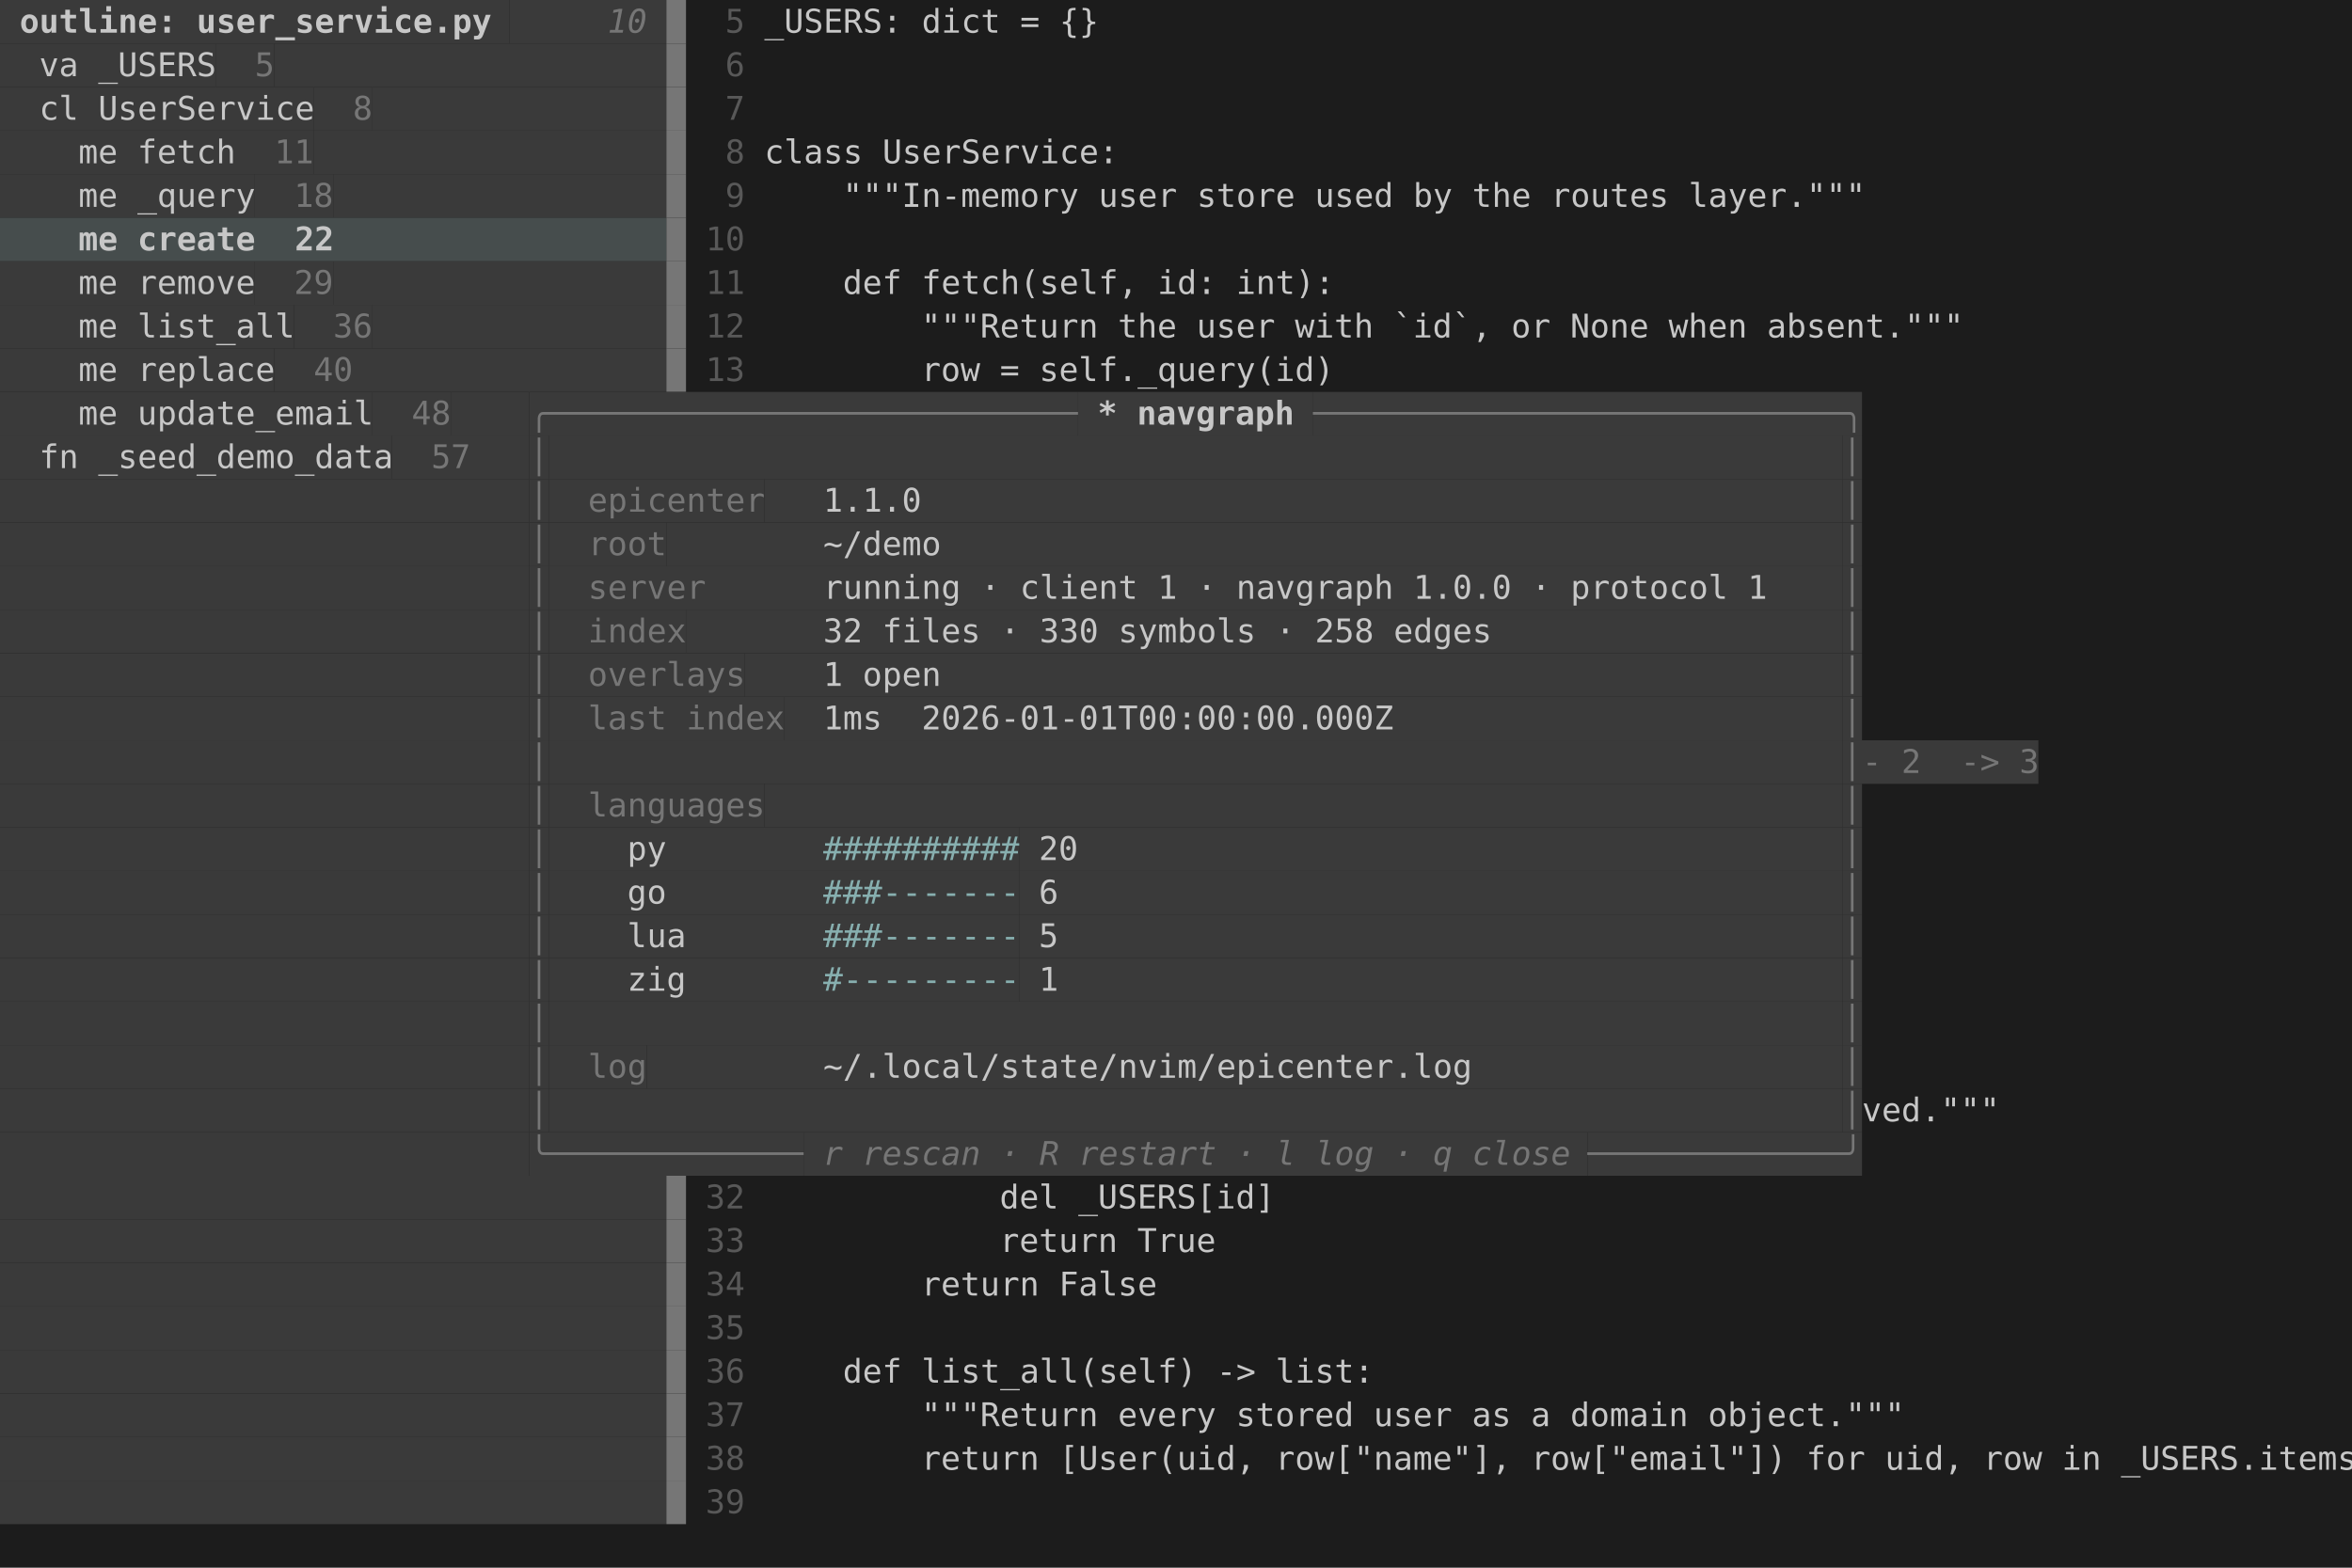
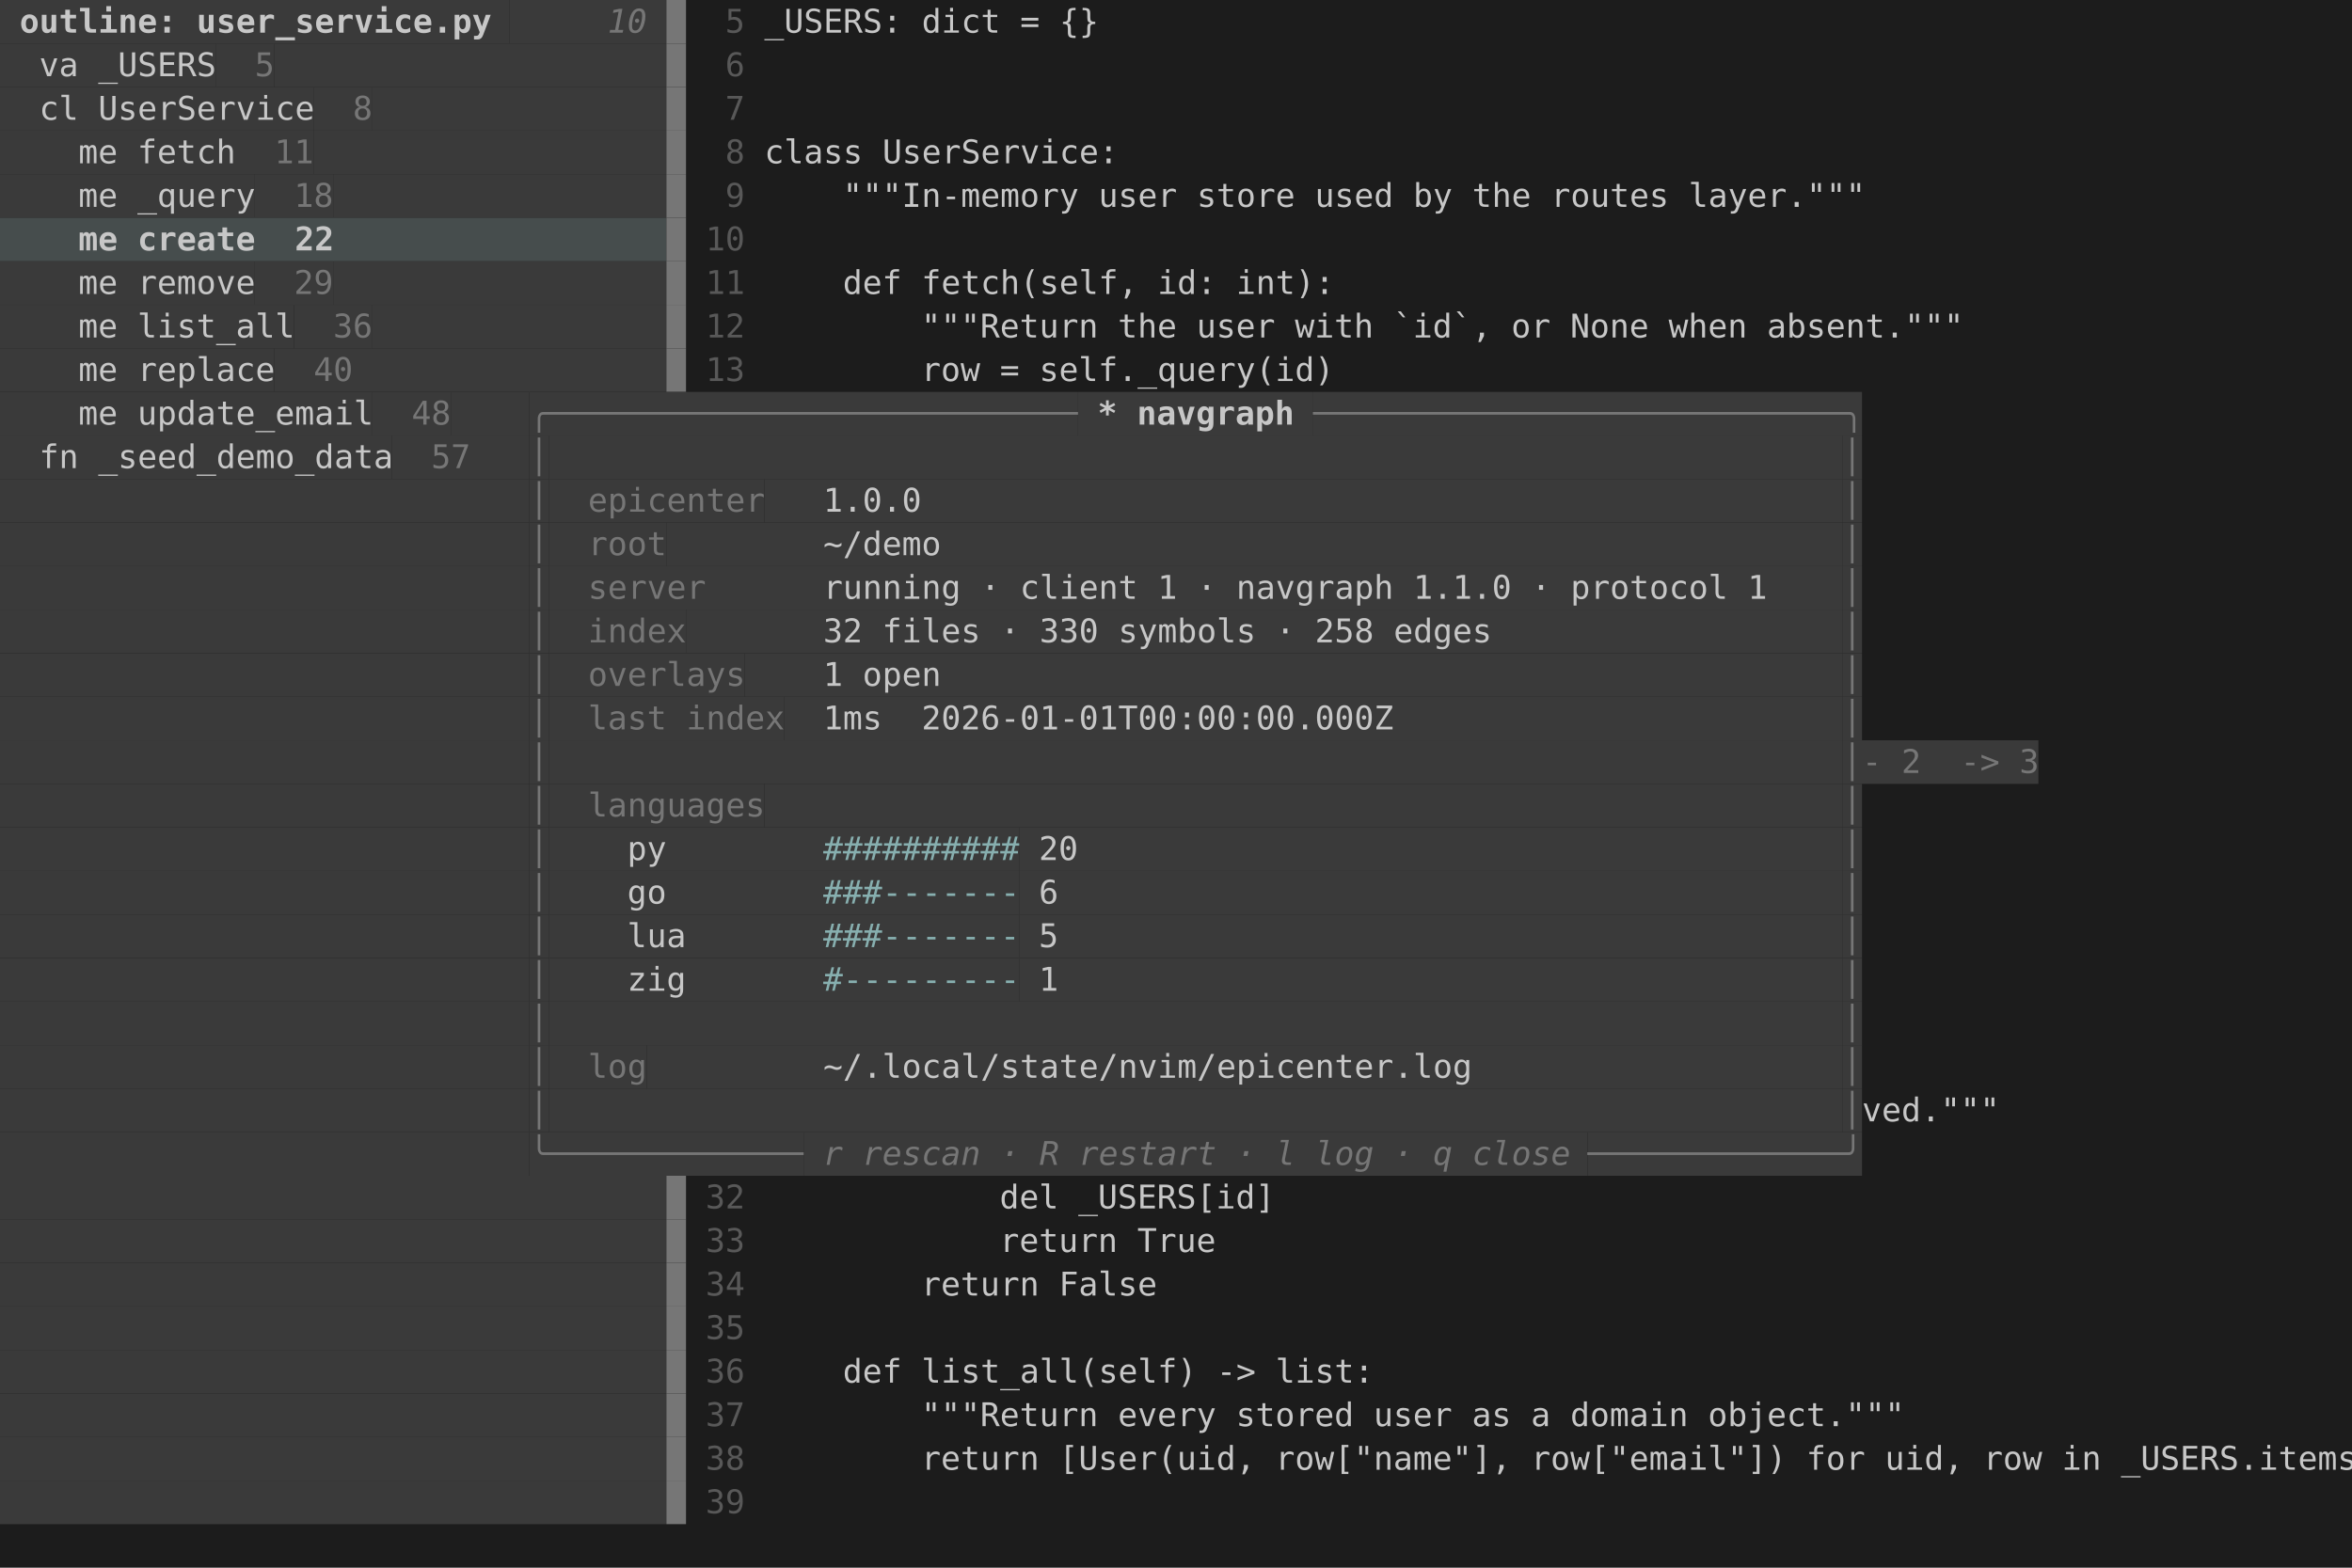
<svg xmlns="http://www.w3.org/2000/svg" viewBox="0 0 1080 720" width="1080" height="720" font-family="ui-monospace, SFMono-Regular, Menlo, Consolas, 'DejaVu Sans Mono', monospace" font-size="15">
  <rect width="1080" height="720" fill="#1c1c1c" />
  <rect x="0" y="0" width="234" height="20" fill="#3a3a3a" />
  <text x="9 18 27 36 45 54 63 72 81 90 99 108 117 126 135 144 153 162 171 180 189 198 207 216" y="15" fill="#c7c7c7" font-weight="bold">outline: user_service.py</text>
  <rect x="234" y="0" width="36" height="20" fill="#3a3a3a" />
  <rect x="270" y="0" width="36" height="20" fill="#3a3a3a" />
  <text x="279 288" y="15" fill="#767676" font-style="italic">10</text>
  <rect x="306" y="0" width="9" height="20" fill="#767676" />
  <text x="306" y="15" fill="#767676">│</text>
  <text x="333" y="15" fill="#585858">5</text>
  <text x="351 360 369 378 387 396 405 414 423 432 441 450 459 468 477 486 495" y="15" fill="#c7c7c7">_USERS: dict = {}</text>
  <rect x="0" y="20" width="99" height="20" fill="#3a3a3a" />
  <text x="18 27 36 45 54 63 72 81 90" y="35" fill="#c7c7c7">va _USERS</text>
  <rect x="99" y="20" width="27" height="20" fill="#3a3a3a" />
  <text x="117" y="35" fill="#767676">5</text>
  <rect x="126" y="20" width="180" height="20" fill="#3a3a3a" />
  <rect x="306" y="20" width="9" height="20" fill="#767676" />
  <text x="306" y="35" fill="#767676">│</text>
  <text x="333" y="35" fill="#585858">6</text>
  <rect x="0" y="40" width="144" height="20" fill="#3a3a3a" />
  <text x="18 27 36 45 54 63 72 81 90 99 108 117 126 135" y="55" fill="#c7c7c7">cl UserService</text>
  <rect x="144" y="40" width="27" height="20" fill="#3a3a3a" />
  <text x="162" y="55" fill="#767676">8</text>
  <rect x="171" y="40" width="135" height="20" fill="#3a3a3a" />
  <rect x="306" y="40" width="9" height="20" fill="#767676" />
  <text x="306" y="55" fill="#767676">│</text>
  <text x="333" y="55" fill="#585858">7</text>
  <rect x="0" y="60" width="108" height="20" fill="#3a3a3a" />
  <text x="36 45 54 63 72 81 90 99" y="75" fill="#c7c7c7">me fetch</text>
  <rect x="108" y="60" width="36" height="20" fill="#3a3a3a" />
  <text x="126 135" y="75" fill="#767676">11</text>
  <rect x="144" y="60" width="162" height="20" fill="#3a3a3a" />
  <rect x="306" y="60" width="9" height="20" fill="#767676" />
  <text x="306" y="75" fill="#767676">│</text>
  <text x="333" y="75" fill="#585858">8</text>
  <text x="351 360 369 378 387 396 405 414 423 432 441 450 459 468 477 486 495 504" y="75" fill="#c7c7c7">class UserService:</text>
  <rect x="0" y="80" width="117" height="20" fill="#3a3a3a" />
  <text x="36 45 54 63 72 81 90 99 108" y="95" fill="#c7c7c7">me _query</text>
  <rect x="117" y="80" width="36" height="20" fill="#3a3a3a" />
  <text x="135 144" y="95" fill="#767676">18</text>
  <rect x="153" y="80" width="153" height="20" fill="#3a3a3a" />
  <rect x="306" y="80" width="9" height="20" fill="#767676" />
  <text x="306" y="95" fill="#767676">│</text>
  <text x="333" y="95" fill="#585858">9</text>
  <text x="387 396 405 414 423 432 441 450 459 468 477 486 495 504 513 522 531 540 549 558 567 576 585 594 603 612 621 630 639 648 657 666 675 684 693 702 711 720 729 738 747 756 765 774 783 792 801 810 819 828 837 846" y="95" fill="#c7c7c7">"""In-memory user store used by the routes layer."""</text>
  <rect x="0" y="100" width="306" height="20" fill="#464d4d" />
  <text x="36 45 54 63 72 81 90 99 108 117 126 135 144" y="115" fill="#c7c7c7" font-weight="bold">me create  22</text>
  <rect x="306" y="100" width="9" height="20" fill="#767676" />
  <text x="306" y="115" fill="#767676">│</text>
  <text x="324 333" y="115" fill="#585858">10</text>
  <rect x="0" y="120" width="117" height="20" fill="#3a3a3a" />
  <text x="36 45 54 63 72 81 90 99 108" y="135" fill="#c7c7c7">me remove</text>
  <rect x="117" y="120" width="36" height="20" fill="#3a3a3a" />
  <text x="135 144" y="135" fill="#767676">29</text>
  <rect x="153" y="120" width="153" height="20" fill="#3a3a3a" />
  <rect x="306" y="120" width="9" height="20" fill="#767676" />
  <text x="306" y="135" fill="#767676">│</text>
  <text x="324 333" y="135" fill="#585858">11</text>
  <text x="387 396 405 414 423 432 441 450 459 468 477 486 495 504 513 522 531 540 549 558 567 576 585 594 603" y="135" fill="#c7c7c7">def fetch(self, id: int):</text>
  <rect x="0" y="140" width="135" height="20" fill="#3a3a3a" />
  <text x="36 45 54 63 72 81 90 99 108 117 126" y="155" fill="#c7c7c7">me list_all</text>
  <rect x="135" y="140" width="36" height="20" fill="#3a3a3a" />
  <text x="153 162" y="155" fill="#767676">36</text>
  <rect x="171" y="140" width="135" height="20" fill="#3a3a3a" />
  <rect x="306" y="140" width="9" height="20" fill="#767676" />
  <text x="306" y="155" fill="#767676">│</text>
  <text x="324 333" y="155" fill="#585858">12</text>
  <text x="423 432 441 450 459 468 477 486 495 504 513 522 531 540 549 558 567 576 585 594 603 612 621 630 639 648 657 666 675 684 693 702 711 720 729 738 747 756 765 774 783 792 801 810 819 828 837 846 855 864 873 882 891" y="155" fill="#c7c7c7">"""Return the user with `id`, or None when absent."""</text>
  <rect x="0" y="160" width="126" height="20" fill="#3a3a3a" />
  <text x="36 45 54 63 72 81 90 99 108 117" y="175" fill="#c7c7c7">me replace</text>
  <rect x="126" y="160" width="36" height="20" fill="#3a3a3a" />
  <text x="144 153" y="175" fill="#767676">40</text>
  <rect x="162" y="160" width="144" height="20" fill="#3a3a3a" />
  <rect x="306" y="160" width="9" height="20" fill="#767676" />
  <text x="306" y="175" fill="#767676">│</text>
  <text x="324 333" y="175" fill="#585858">13</text>
  <text x="423 432 441 450 459 468 477 486 495 504 513 522 531 540 549 558 567 576 585 594 603" y="175" fill="#c7c7c7">row = self._query(id)</text>
  <rect x="0" y="180" width="171" height="20" fill="#3a3a3a" />
  <text x="36 45 54 63 72 81 90 99 108 117 126 135 144 153 162" y="195" fill="#c7c7c7">me update_email</text>
  <rect x="171" y="180" width="36" height="20" fill="#3a3a3a" />
  <text x="189 198" y="195" fill="#767676">48</text>
  <rect x="207" y="180" width="36" height="20" fill="#3a3a3a" />
  <rect x="243" y="180" width="252" height="20" fill="#3a3a3a" />
  <text x="243 252 261 270 279 288 297 306 315 324 333 342 351 360 369 378 387 396 405 414 423 432 441 450 459 468 477 486" y="195" fill="#767676">╭───────────────────────────</text>
  <rect x="495" y="180" width="108" height="20" fill="#3a3a3a" />
  <text x="504 513 522 531 540 549 558 567 576 585" y="195" fill="#c7c7c7" font-weight="bold">* navgraph</text>
  <rect x="603" y="180" width="252" height="20" fill="#3a3a3a" />
  <text x="603 612 621 630 639 648 657 666 675 684 693 702 711 720 729 738 747 756 765 774 783 792 801 810 819 828 837 846" y="195" fill="#767676">───────────────────────────╮</text>
  <rect x="0" y="200" width="180" height="20" fill="#3a3a3a" />
  <text x="18 27 36 45 54 63 72 81 90 99 108 117 126 135 144 153 162 171" y="215" fill="#c7c7c7">fn _seed_demo_data</text>
  <rect x="180" y="200" width="36" height="20" fill="#3a3a3a" />
  <text x="198 207" y="215" fill="#767676">57</text>
  <rect x="216" y="200" width="27" height="20" fill="#3a3a3a" />
  <rect x="243" y="200" width="9" height="20" fill="#3a3a3a" />
  <text x="243" y="215" fill="#767676">│</text>
  <rect x="252" y="200" width="594" height="20" fill="#3a3a3a" />
  <rect x="846" y="200" width="9" height="20" fill="#3a3a3a" />
  <text x="846" y="215" fill="#767676">│</text>
  <rect x="0" y="220" width="243" height="20" fill="#3a3a3a" />
  <rect x="243" y="220" width="9" height="20" fill="#3a3a3a" />
  <text x="243" y="235" fill="#767676">│</text>
  <rect x="252" y="220" width="18" height="20" fill="#3a3a3a" />
  <rect x="270" y="220" width="81" height="20" fill="#3a3a3a" />
  <text x="270 279 288 297 306 315 324 333 342" y="235" fill="#767676">epicenter</text>
  <rect x="351" y="220" width="495" height="20" fill="#3a3a3a" />
-   <text x="378 387 396 405 414" y="235" fill="#c7c7c7">1.1.0</text>
+   <text x="378 387 396 405 414" y="235" fill="#c7c7c7">1.0.0</text>
  <rect x="846" y="220" width="9" height="20" fill="#3a3a3a" />
  <text x="846" y="235" fill="#767676">│</text>
  <rect x="0" y="240" width="243" height="20" fill="#3a3a3a" />
  <rect x="243" y="240" width="9" height="20" fill="#3a3a3a" />
  <text x="243" y="255" fill="#767676">│</text>
  <rect x="252" y="240" width="18" height="20" fill="#3a3a3a" />
  <rect x="270" y="240" width="36" height="20" fill="#3a3a3a" />
  <text x="270 279 288 297" y="255" fill="#767676">root</text>
  <rect x="306" y="240" width="540" height="20" fill="#3a3a3a" />
  <text x="378 387 396 405 414 423" y="255" fill="#c7c7c7">~/demo</text>
  <rect x="846" y="240" width="9" height="20" fill="#3a3a3a" />
  <text x="846" y="255" fill="#767676">│</text>
  <rect x="0" y="260" width="243" height="20" fill="#3a3a3a" />
  <rect x="243" y="260" width="9" height="20" fill="#3a3a3a" />
  <text x="243" y="275" fill="#767676">│</text>
  <rect x="252" y="260" width="18" height="20" fill="#3a3a3a" />
  <rect x="270" y="260" width="54" height="20" fill="#3a3a3a" />
  <text x="270 279 288 297 306 315" y="275" fill="#767676">server</text>
  <rect x="324" y="260" width="522" height="20" fill="#3a3a3a" />
-   <text x="378 387 396 405 414 423 432 441 450 459 468 477 486 495 504 513 522 531 540 549 558 567 576 585 594 603 612 621 630 639 648 657 666 675 684 693 702 711 720 729 738 747 756 765 774 783 792 801" y="275" fill="#c7c7c7">running · client 1 · navgraph 1.0.0 · protocol 1</text>
+   <text x="378 387 396 405 414 423 432 441 450 459 468 477 486 495 504 513 522 531 540 549 558 567 576 585 594 603 612 621 630 639 648 657 666 675 684 693 702 711 720 729 738 747 756 765 774 783 792 801" y="275" fill="#c7c7c7">running · client 1 · navgraph 1.1.0 · protocol 1</text>
  <rect x="846" y="260" width="9" height="20" fill="#3a3a3a" />
  <text x="846" y="275" fill="#767676">│</text>
  <rect x="0" y="280" width="243" height="20" fill="#3a3a3a" />
  <rect x="243" y="280" width="9" height="20" fill="#3a3a3a" />
  <text x="243" y="295" fill="#767676">│</text>
  <rect x="252" y="280" width="18" height="20" fill="#3a3a3a" />
  <rect x="270" y="280" width="45" height="20" fill="#3a3a3a" />
  <text x="270 279 288 297 306" y="295" fill="#767676">index</text>
  <rect x="315" y="280" width="531" height="20" fill="#3a3a3a" />
  <text x="378 387 396 405 414 423 432 441 450 459 468 477 486 495 504 513 522 531 540 549 558 567 576 585 594 603 612 621 630 639 648 657 666 675" y="295" fill="#c7c7c7">32 files · 330 symbols · 258 edges</text>
  <rect x="846" y="280" width="9" height="20" fill="#3a3a3a" />
  <text x="846" y="295" fill="#767676">│</text>
  <rect x="0" y="300" width="243" height="20" fill="#3a3a3a" />
  <rect x="243" y="300" width="9" height="20" fill="#3a3a3a" />
  <text x="243" y="315" fill="#767676">│</text>
  <rect x="252" y="300" width="18" height="20" fill="#3a3a3a" />
  <rect x="270" y="300" width="72" height="20" fill="#3a3a3a" />
  <text x="270 279 288 297 306 315 324 333" y="315" fill="#767676">overlays</text>
  <rect x="342" y="300" width="504" height="20" fill="#3a3a3a" />
  <text x="378 387 396 405 414 423" y="315" fill="#c7c7c7">1 open</text>
  <rect x="846" y="300" width="9" height="20" fill="#3a3a3a" />
  <text x="846" y="315" fill="#767676">│</text>
  <rect x="0" y="320" width="243" height="20" fill="#3a3a3a" />
  <rect x="243" y="320" width="9" height="20" fill="#3a3a3a" />
  <text x="243" y="335" fill="#767676">│</text>
  <rect x="252" y="320" width="18" height="20" fill="#3a3a3a" />
  <rect x="270" y="320" width="90" height="20" fill="#3a3a3a" />
  <text x="270 279 288 297 306 315 324 333 342 351" y="335" fill="#767676">last index</text>
  <rect x="360" y="320" width="486" height="20" fill="#3a3a3a" />
  <text x="378 387 396 405 414 423 432 441 450 459 468 477 486 495 504 513 522 531 540 549 558 567 576 585 594 603 612 621 630" y="335" fill="#c7c7c7">1ms  2026-01-01T00:00:00.000Z</text>
  <rect x="846" y="320" width="9" height="20" fill="#3a3a3a" />
  <text x="846" y="335" fill="#767676">│</text>
  <rect x="0" y="340" width="243" height="20" fill="#3a3a3a" />
  <rect x="243" y="340" width="9" height="20" fill="#3a3a3a" />
  <text x="243" y="355" fill="#767676">│</text>
  <rect x="252" y="340" width="594" height="20" fill="#3a3a3a" />
  <rect x="846" y="340" width="90" height="20" fill="#3a3a3a" />
  <text x="846 855 864 873 882 891 900 909 918 927" y="355" fill="#767676">│- 2  -&gt; 3</text>
  <rect x="0" y="360" width="243" height="20" fill="#3a3a3a" />
  <rect x="243" y="360" width="9" height="20" fill="#3a3a3a" />
  <text x="243" y="375" fill="#767676">│</text>
  <rect x="252" y="360" width="18" height="20" fill="#3a3a3a" />
  <rect x="270" y="360" width="81" height="20" fill="#3a3a3a" />
  <text x="270 279 288 297 306 315 324 333 342" y="375" fill="#767676">languages</text>
  <rect x="351" y="360" width="495" height="20" fill="#3a3a3a" />
  <rect x="846" y="360" width="9" height="20" fill="#3a3a3a" />
  <text x="846" y="375" fill="#767676">│</text>
  <rect x="0" y="380" width="243" height="20" fill="#3a3a3a" />
  <rect x="243" y="380" width="9" height="20" fill="#3a3a3a" />
  <text x="243" y="395" fill="#767676">│</text>
  <rect x="252" y="380" width="126" height="20" fill="#3a3a3a" />
  <text x="288 297" y="395" fill="#c7c7c7">py</text>
  <rect x="378" y="380" width="90" height="20" fill="#3a3a3a" />
  <text x="378 387 396 405 414 423 432 441 450 459" y="395" fill="#87afaf">##########</text>
  <rect x="468" y="380" width="378" height="20" fill="#3a3a3a" />
  <text x="477 486" y="395" fill="#c7c7c7">20</text>
  <rect x="846" y="380" width="9" height="20" fill="#3a3a3a" />
  <text x="846" y="395" fill="#767676">│</text>
  <rect x="0" y="400" width="243" height="20" fill="#3a3a3a" />
  <rect x="243" y="400" width="9" height="20" fill="#3a3a3a" />
  <text x="243" y="415" fill="#767676">│</text>
  <rect x="252" y="400" width="126" height="20" fill="#3a3a3a" />
  <text x="288 297" y="415" fill="#c7c7c7">go</text>
  <rect x="378" y="400" width="90" height="20" fill="#3a3a3a" />
  <text x="378 387 396 405 414 423 432 441 450 459" y="415" fill="#87afaf">###-------</text>
  <rect x="468" y="400" width="378" height="20" fill="#3a3a3a" />
  <text x="477" y="415" fill="#c7c7c7">6</text>
  <rect x="846" y="400" width="9" height="20" fill="#3a3a3a" />
  <text x="846" y="415" fill="#767676">│</text>
  <rect x="0" y="420" width="243" height="20" fill="#3a3a3a" />
  <rect x="243" y="420" width="9" height="20" fill="#3a3a3a" />
  <text x="243" y="435" fill="#767676">│</text>
  <rect x="252" y="420" width="126" height="20" fill="#3a3a3a" />
  <text x="288 297 306" y="435" fill="#c7c7c7">lua</text>
  <rect x="378" y="420" width="90" height="20" fill="#3a3a3a" />
  <text x="378 387 396 405 414 423 432 441 450 459" y="435" fill="#87afaf">###-------</text>
  <rect x="468" y="420" width="378" height="20" fill="#3a3a3a" />
  <text x="477" y="435" fill="#c7c7c7">5</text>
  <rect x="846" y="420" width="9" height="20" fill="#3a3a3a" />
  <text x="846" y="435" fill="#767676">│</text>
  <rect x="0" y="440" width="243" height="20" fill="#3a3a3a" />
  <rect x="243" y="440" width="9" height="20" fill="#3a3a3a" />
  <text x="243" y="455" fill="#767676">│</text>
  <rect x="252" y="440" width="126" height="20" fill="#3a3a3a" />
  <text x="288 297 306" y="455" fill="#c7c7c7">zig</text>
  <rect x="378" y="440" width="90" height="20" fill="#3a3a3a" />
  <text x="378 387 396 405 414 423 432 441 450 459" y="455" fill="#87afaf">#---------</text>
  <rect x="468" y="440" width="378" height="20" fill="#3a3a3a" />
  <text x="477" y="455" fill="#c7c7c7">1</text>
  <rect x="846" y="440" width="9" height="20" fill="#3a3a3a" />
  <text x="846" y="455" fill="#767676">│</text>
  <rect x="0" y="460" width="243" height="20" fill="#3a3a3a" />
  <rect x="243" y="460" width="9" height="20" fill="#3a3a3a" />
  <text x="243" y="475" fill="#767676">│</text>
  <rect x="252" y="460" width="594" height="20" fill="#3a3a3a" />
  <rect x="846" y="460" width="9" height="20" fill="#3a3a3a" />
  <text x="846" y="475" fill="#767676">│</text>
  <rect x="0" y="480" width="243" height="20" fill="#3a3a3a" />
  <rect x="243" y="480" width="9" height="20" fill="#3a3a3a" />
  <text x="243" y="495" fill="#767676">│</text>
  <rect x="252" y="480" width="18" height="20" fill="#3a3a3a" />
  <rect x="270" y="480" width="27" height="20" fill="#3a3a3a" />
  <text x="270 279 288" y="495" fill="#767676">log</text>
  <rect x="297" y="480" width="549" height="20" fill="#3a3a3a" />
  <text x="378 387 396 405 414 423 432 441 450 459 468 477 486 495 504 513 522 531 540 549 558 567 576 585 594 603 612 621 630 639 648 657 666" y="495" fill="#c7c7c7">~/.local/state/nvim/epicenter.log</text>
  <rect x="846" y="480" width="9" height="20" fill="#3a3a3a" />
  <text x="846" y="495" fill="#767676">│</text>
  <rect x="0" y="500" width="243" height="20" fill="#3a3a3a" />
  <rect x="243" y="500" width="9" height="20" fill="#3a3a3a" />
  <text x="243" y="515" fill="#767676">│</text>
  <rect x="252" y="500" width="594" height="20" fill="#3a3a3a" />
  <rect x="846" y="500" width="9" height="20" fill="#3a3a3a" />
  <text x="846" y="515" fill="#767676">│</text>
  <text x="855 864 873 882 891 900 909" y="515" fill="#c7c7c7">ved."""</text>
  <rect x="0" y="520" width="243" height="20" fill="#3a3a3a" />
  <rect x="243" y="520" width="126" height="20" fill="#3a3a3a" />
  <text x="243 252 261 270 279 288 297 306 315 324 333 342 351 360" y="535" fill="#767676">╰─────────────</text>
  <rect x="369" y="520" width="360" height="20" fill="#3a3a3a" />
  <text x="378 387 396 405 414 423 432 441 450 459 468 477 486 495 504 513 522 531 540 549 558 567 576 585 594 603 612 621 630 639 648 657 666 675 684 693 702 711" y="535" fill="#767676" font-style="italic">r rescan · R restart · l log · q close</text>
  <rect x="729" y="520" width="126" height="20" fill="#3a3a3a" />
  <text x="729 738 747 756 765 774 783 792 801 810 819 828 837 846" y="535" fill="#767676">─────────────╯</text>
  <rect x="0" y="540" width="306" height="20" fill="#3a3a3a" />
  <rect x="306" y="540" width="9" height="20" fill="#767676" />
  <text x="306" y="555" fill="#767676">│</text>
  <text x="324 333" y="555" fill="#585858">32</text>
  <text x="459 468 477 486 495 504 513 522 531 540 549 558 567 576" y="555" fill="#c7c7c7">del _USERS[id]</text>
  <rect x="0" y="560" width="306" height="20" fill="#3a3a3a" />
  <rect x="306" y="560" width="9" height="20" fill="#767676" />
  <text x="306" y="575" fill="#767676">│</text>
  <text x="324 333" y="575" fill="#585858">33</text>
  <text x="459 468 477 486 495 504 513 522 531 540 549" y="575" fill="#c7c7c7">return True</text>
  <rect x="0" y="580" width="306" height="20" fill="#3a3a3a" />
  <rect x="306" y="580" width="9" height="20" fill="#767676" />
  <text x="306" y="595" fill="#767676">│</text>
  <text x="324 333" y="595" fill="#585858">34</text>
  <text x="423 432 441 450 459 468 477 486 495 504 513 522" y="595" fill="#c7c7c7">return False</text>
  <rect x="0" y="600" width="306" height="20" fill="#3a3a3a" />
  <rect x="306" y="600" width="9" height="20" fill="#767676" />
  <text x="306" y="615" fill="#767676">│</text>
  <text x="324 333" y="615" fill="#585858">35</text>
  <rect x="0" y="620" width="306" height="20" fill="#3a3a3a" />
  <rect x="306" y="620" width="9" height="20" fill="#767676" />
  <text x="306" y="635" fill="#767676">│</text>
  <text x="324 333" y="635" fill="#585858">36</text>
  <text x="387 396 405 414 423 432 441 450 459 468 477 486 495 504 513 522 531 540 549 558 567 576 585 594 603 612 621" y="635" fill="#c7c7c7">def list_all(self) -&gt; list:</text>
  <rect x="0" y="640" width="306" height="20" fill="#3a3a3a" />
  <rect x="306" y="640" width="9" height="20" fill="#767676" />
  <text x="306" y="655" fill="#767676">│</text>
  <text x="324 333" y="655" fill="#585858">37</text>
  <text x="423 432 441 450 459 468 477 486 495 504 513 522 531 540 549 558 567 576 585 594 603 612 621 630 639 648 657 666 675 684 693 702 711 720 729 738 747 756 765 774 783 792 801 810 819 828 837 846 855 864" y="655" fill="#c7c7c7">"""Return every stored user as a domain object."""</text>
  <rect x="0" y="660" width="306" height="20" fill="#3a3a3a" />
  <rect x="306" y="660" width="9" height="20" fill="#767676" />
  <text x="306" y="675" fill="#767676">│</text>
  <text x="324 333" y="675" fill="#585858">38</text>
  <text x="423 432 441 450 459 468 477 486 495 504 513 522 531 540 549 558 567 576 585 594 603 612 621 630 639 648 657 666 675 684 693 702 711 720 729 738 747 756 765 774 783 792 801 810 819 828 837 846 855 864 873 882 891 900 909 918 927 936 945 954 963 972 981 990 999 1008 1017 1026 1035 1044 1053 1062 1071" y="675" fill="#c7c7c7">return [User(uid, row["name"], row["email"]) for uid, row in _USERS.items</text>
  <rect x="0" y="680" width="306" height="20" fill="#3a3a3a" />
  <rect x="306" y="680" width="9" height="20" fill="#767676" />
  <text x="306" y="695" fill="#767676">│</text>
  <text x="324 333" y="695" fill="#585858">39</text>
</svg>
